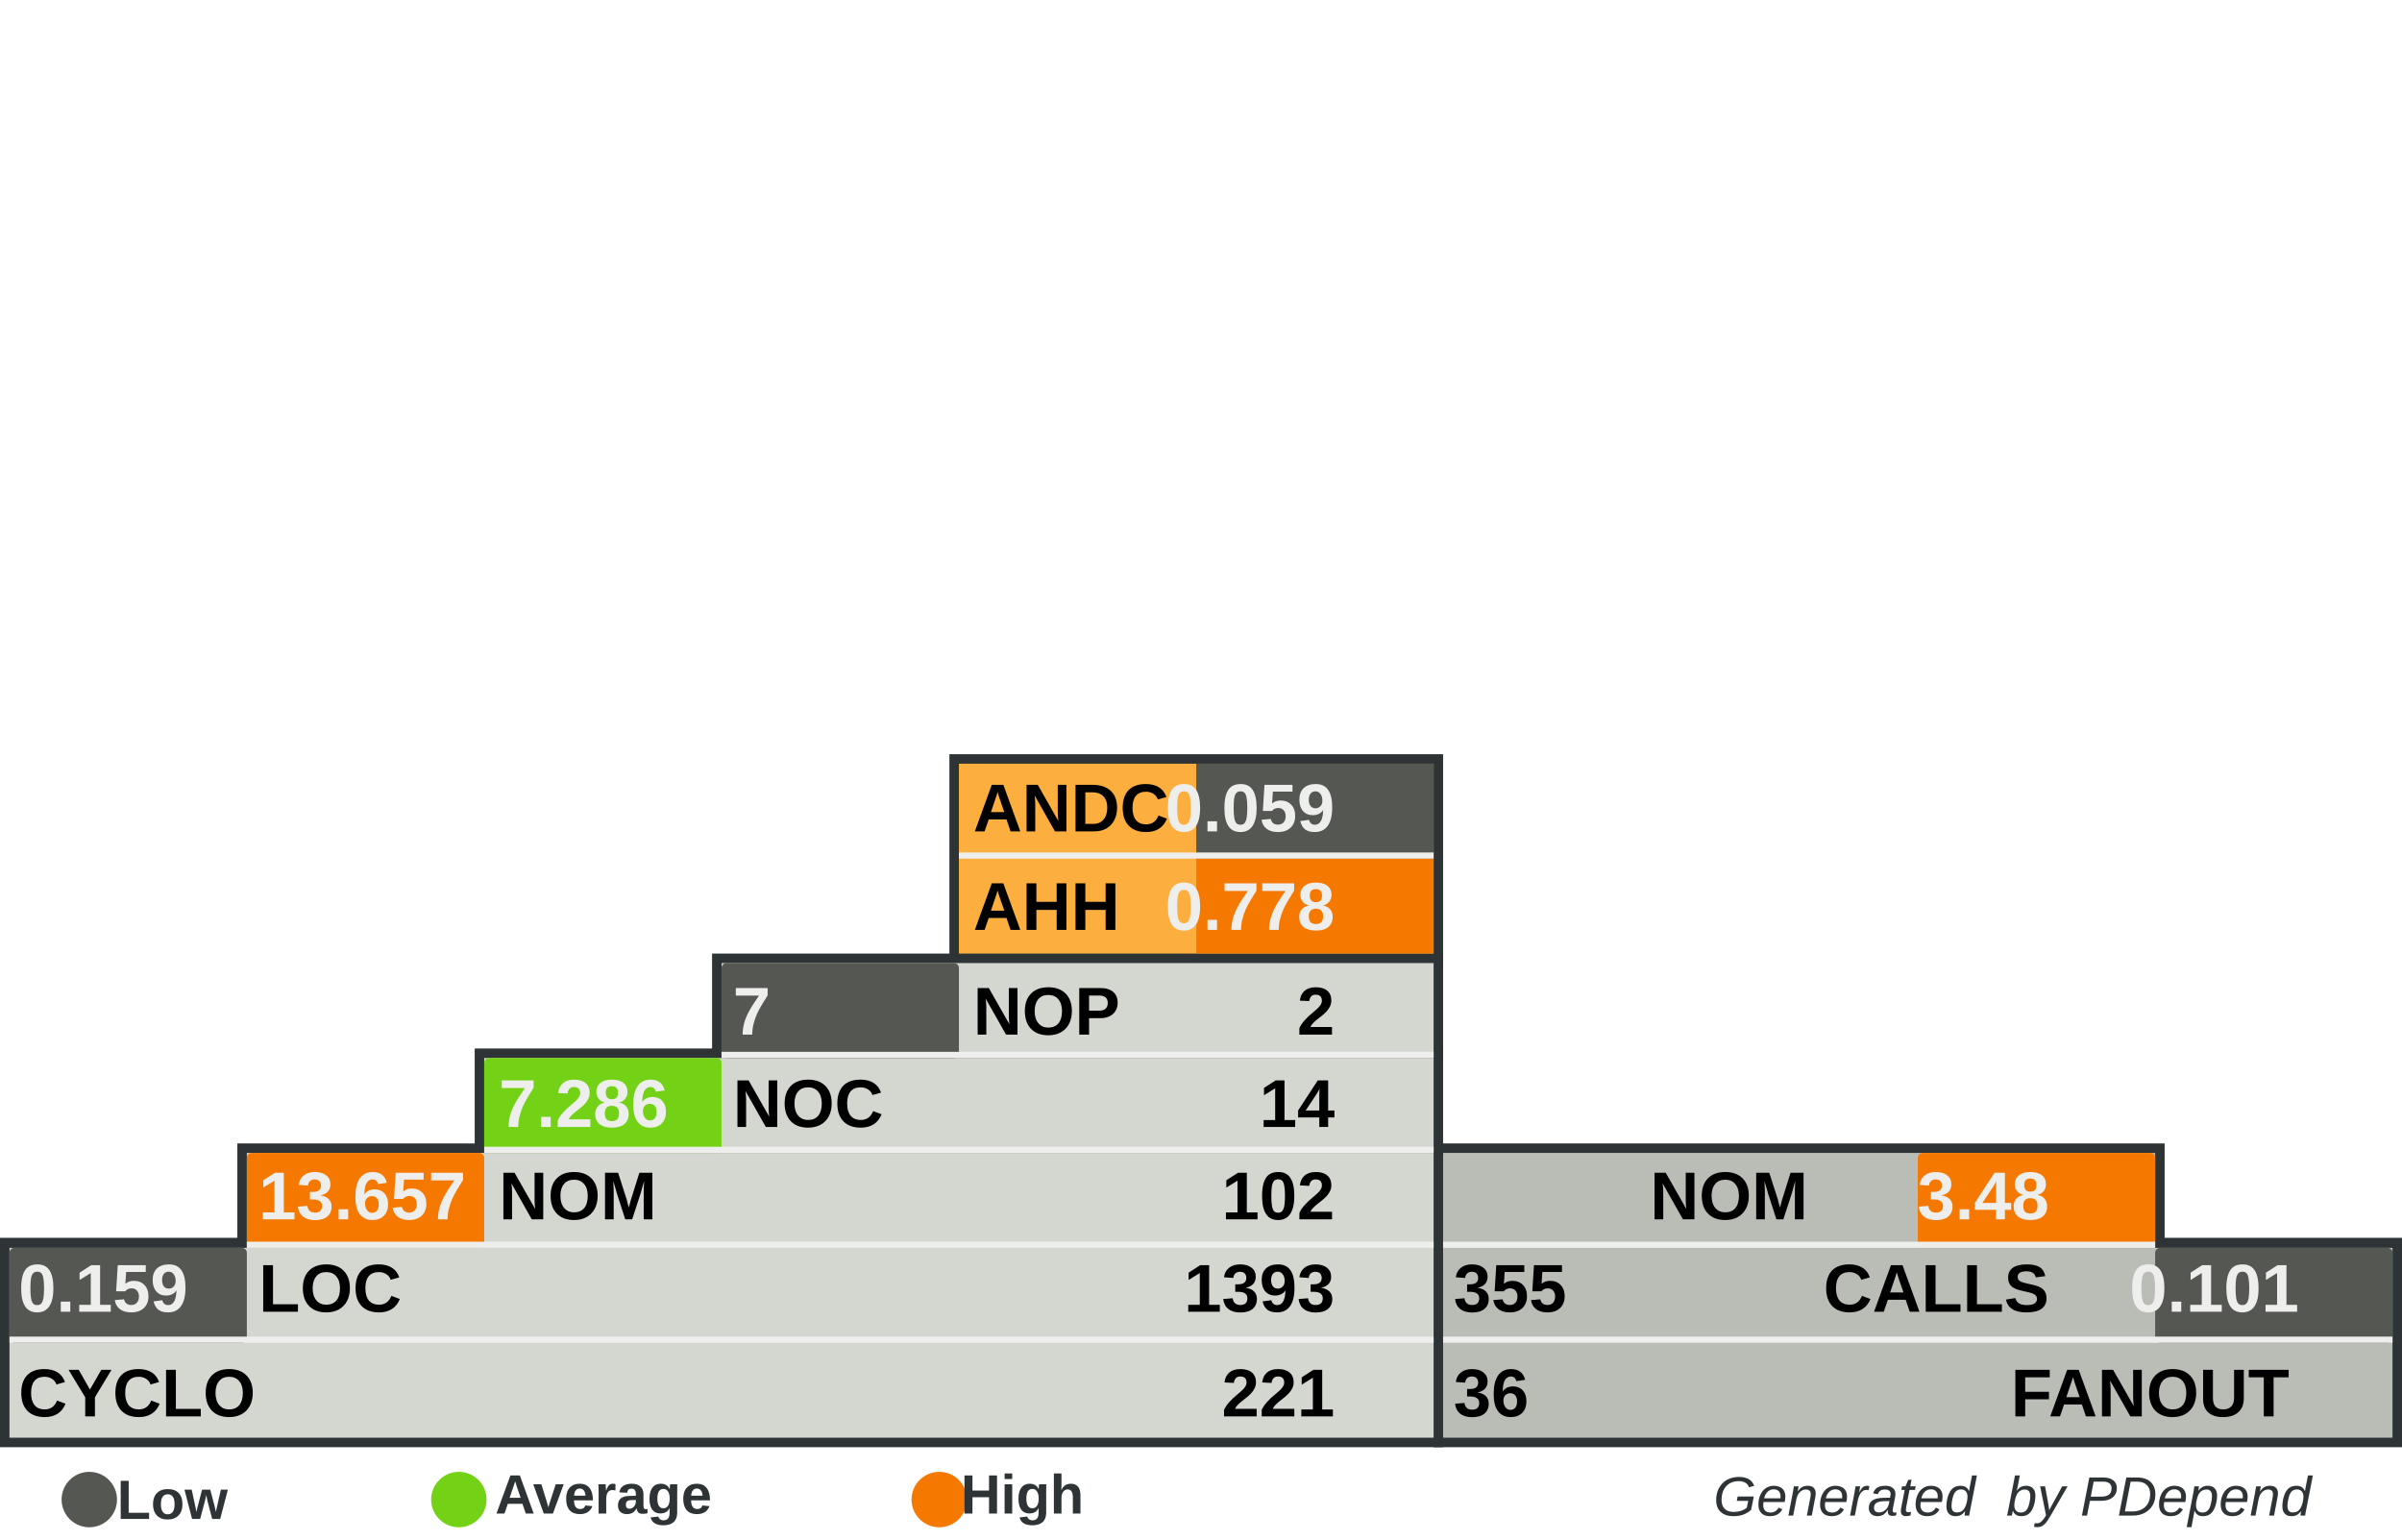
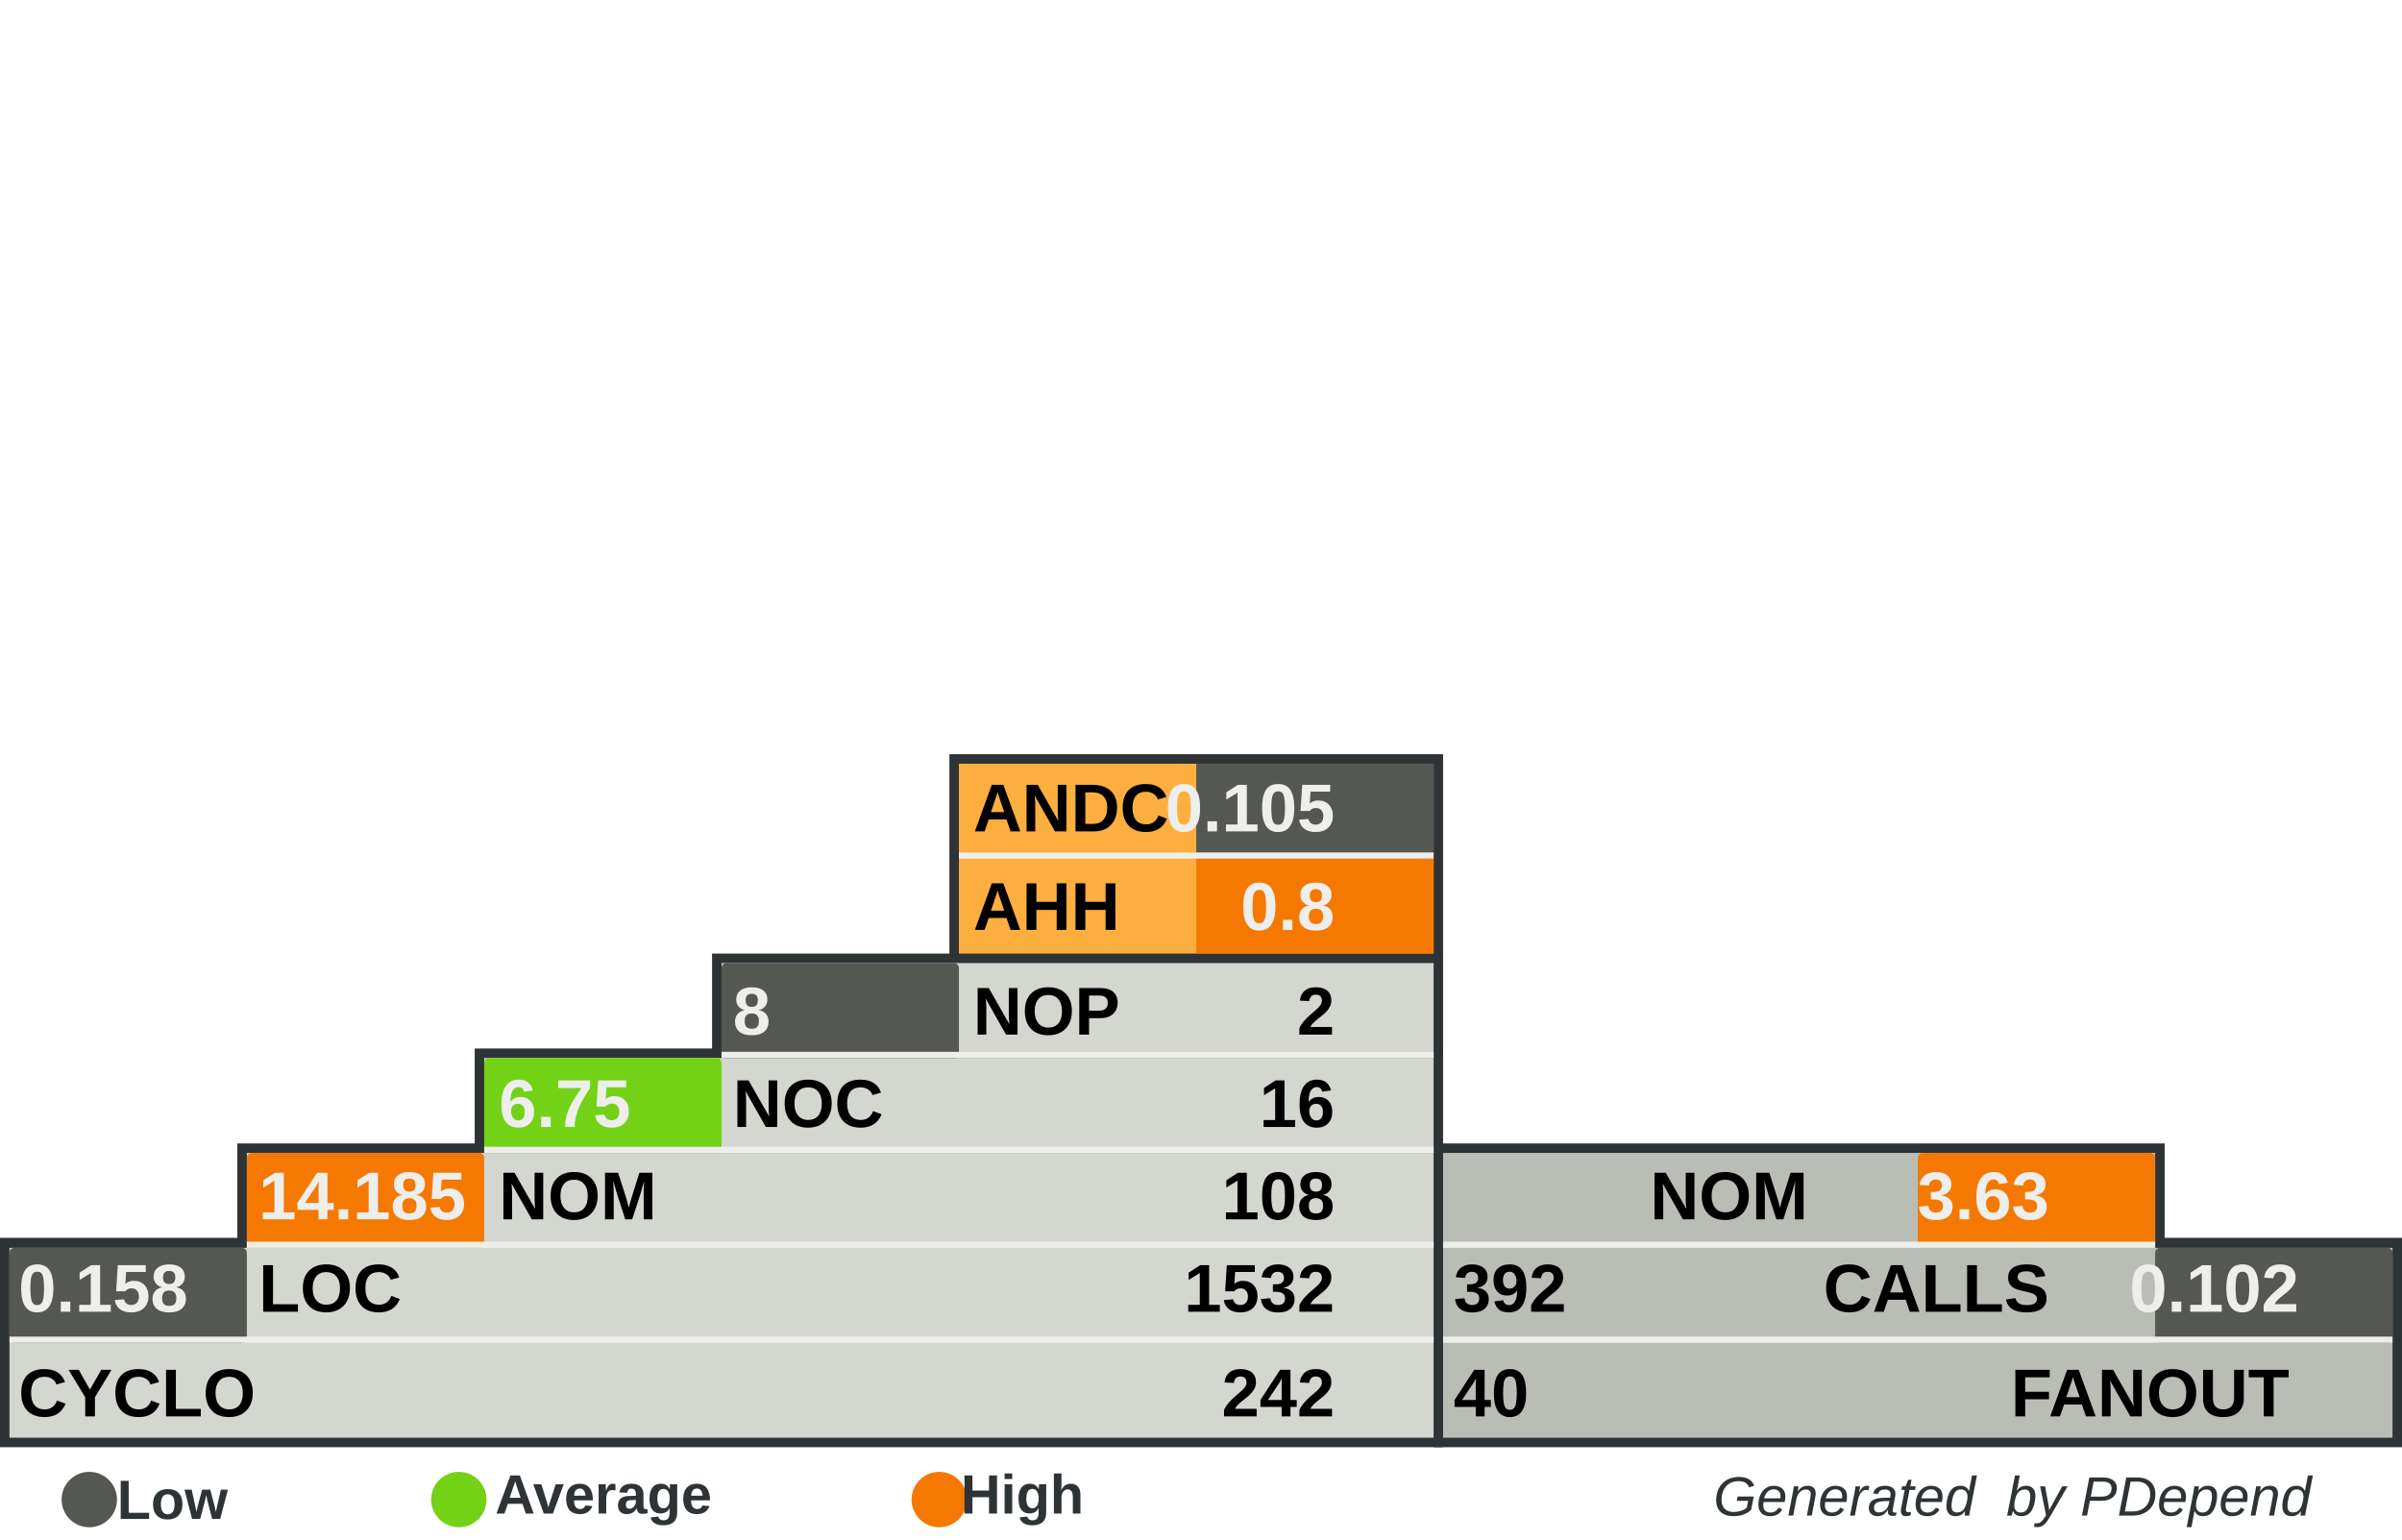
<svg xmlns="http://www.w3.org/2000/svg" width="390" height="250" id="svg5110" version="1.0">
  <defs id="defs5112">
    </defs>
  <g id="layer1">
    <rect style="fill:#555753" width="0" height="0" x="0" y="0" rx="0" ry="0" id="rect8982" xml:id="threshold.low" />
    <rect style="fill:#73d216" width="0" height="0" x="0" y="0" rx="0" ry="0" id="rect8983" xml:id="threshold.average" />
    <rect style="fill:#f57900" width="0" height="0" x="0" y="0" rx="0" ry="0" id="rect2834" xml:id="threshold.high" />
    <rect style="opacity:1;fill:#2e3436;fill-opacity:1;stroke:none;stroke-width:1;stroke-miterlimit:4;stroke-dasharray:none;stroke-opacity:1" id="rect4954" width="118.696" height="16.957" x="232.767" y="185.672" rx="2.978" ry="0" />
    <rect style="opacity:1;fill:#2e3436;fill-opacity:1;stroke:none;stroke-width:1;stroke-miterlimit:4;stroke-dasharray:none;stroke-opacity:1" id="rect4956" width="157.233" height="34" x="232.767" y="201" rx="3.945" ry="0" />
    <rect style="opacity:1;fill:#2e3436;fill-opacity:1;stroke:none;stroke-width:1;stroke-miterlimit:4;stroke-dasharray:none;stroke-opacity:1" id="rect4958" width="80.158" height="33.913" x="154.15" y="122.47" rx="2.011" ry="0" />
    <rect style="opacity:1;fill:#2e3436;fill-opacity:1;stroke:none;stroke-width:1;stroke-miterlimit:4;stroke-dasharray:none;stroke-opacity:1" id="rect4960" width="234.308" height="34" x="0" y="201" rx="5.879" ry="0" />
    <rect style="opacity:1;fill:#2e3436;fill-opacity:1;stroke:none;stroke-width:1;stroke-miterlimit:4;stroke-dasharray:none;stroke-opacity:1" id="rect4962" width="195.771" height="16.957" x="38.538" y="185.672" rx="4.912" ry="0" />
    <rect style="opacity:1;fill:#2e3436;fill-opacity:1;stroke:none;stroke-width:1;stroke-miterlimit:4;stroke-dasharray:none;stroke-opacity:1" id="rect4964" width="157.233" height="16.957" x="77.075" y="170.257" rx="3.945" ry="0" />
    <rect style="opacity:1;fill:#2e3436;fill-opacity:1;stroke:none;stroke-width:1;stroke-miterlimit:4;stroke-dasharray:none;stroke-opacity:1" id="rect4966" width="118.696" height="16.957" x="115.613" y="154.842" rx="2.978" ry="0" />
    <rect style="opacity:1;fill:#d3d7cf;fill-opacity:1;stroke:none;stroke-width:1;stroke-miterlimit:4;stroke-dasharray:none;stroke-opacity:1" id="rect4968" width="231.225" height="30.83" x="1.542" y="202.628" rx="5.801" ry="0" />
    <rect style="opacity:1;fill:#d3d7cf;fill-opacity:1;stroke:none;stroke-width:1;stroke-miterlimit:4;stroke-dasharray:none;stroke-opacity:1" id="rect4970" width="192.688" height="15.415" x="40.079" y="187.214" rx="4.834" ry="0" />
    <rect style="opacity:1;fill:#d3d7cf;fill-opacity:1;stroke:none;stroke-width:1;stroke-miterlimit:4;stroke-dasharray:none;stroke-opacity:1" id="rect4972" width="154.15" height="15.415" x="78.617" y="171.798" rx="3.868" ry="0" />
    <rect style="opacity:1;fill:#d3d7cf;fill-opacity:1;stroke:none;stroke-width:1;stroke-miterlimit:4;stroke-dasharray:none;stroke-opacity:1" id="rect4974" width="115.613" height="15.415" x="117.154" y="156.383" rx="2.901" ry="0" />
    <rect style="opacity:1;fill:#fcaf3e;fill-opacity:1;stroke:none;stroke-width:1;stroke-miterlimit:4;stroke-dasharray:none;stroke-opacity:1" id="rect4976" width="77.075" height="30.83" x="155.692" y="124.012" rx="1.934" ry="0" />
    <rect style="opacity:1;fill:#babdb6;fill-opacity:1;stroke:none;stroke-width:1;stroke-miterlimit:4;stroke-dasharray:none;stroke-opacity:1" id="rect4978" width="154.15" height="30.83" x="234.308" y="202.628" rx="3.868" ry="0" />
    <rect style="opacity:1;fill:#babdb6;fill-opacity:1;stroke:none;stroke-width:1;stroke-miterlimit:4;stroke-dasharray:none;stroke-opacity:1" id="rect4980" width="115.613" height="15.415" x="234.308" y="187.213" rx="2.901" ry="0" />
    <rect style="opacity:1;fill:#555753;fill-opacity:1;stroke:none;stroke-width:1;stroke-miterlimit:4;stroke-dasharray:none;stroke-opacity:1" id="rect4982" xml:id="rect.andc" width="38.538" height="15.43" x="194.229" y="124.012" rx="0.967" ry="0" />
    <rect style="opacity:1;fill:#f57900;fill-opacity:1;stroke:none;stroke-width:1;stroke-miterlimit:4;stroke-dasharray:none;stroke-opacity:1" id="rect2851" xml:id="rect.ahh" width="38.538" height="15.4" x="194.229" y="139.412" rx="0.967" ry="0" />
    <rect style="opacity:1;fill:#555753;fill-opacity:1;stroke:none;stroke-width:1;stroke-miterlimit:4;stroke-dasharray:none;stroke-opacity:1" id="rect4984" xml:id="rect.noc-nop" width="38.538" height="15.415" x="117.154" y="156.383" rx="0.806" />
    <rect style="opacity:1;fill:#73d216;fill-opacity:1;stroke:none;stroke-width:1;stroke-miterlimit:4;stroke-dasharray:none;stroke-opacity:1" id="rect4986" xml:id="rect.nom-noc" width="38.538" height="15.415" x="78.617" y="171.798" rx="0.806" />
    <rect style="opacity:1;fill:#f57900;fill-opacity:1;stroke:none;stroke-width:1;stroke-miterlimit:4;stroke-dasharray:none;stroke-opacity:1" id="rect4988" xml:id="rect.loc-nom" width="38.538" height="15.415" x="40.079" y="187.213" rx="0.806" />
    <rect style="opacity:1;fill:#555753;fill-opacity:1;stroke:none;stroke-width:1;stroke-miterlimit:4;stroke-dasharray:none;stroke-opacity:1" id="rect4990" xml:id="rect.cyclo-loc" width="38.538" height="15.415" x="1.542" y="202.628" rx="0.806" />
    <rect style="opacity:1;fill:#f57900;fill-opacity:1;stroke:none;stroke-width:1;stroke-miterlimit:4;stroke-dasharray:none;stroke-opacity:1" id="rect4992" xml:id="rect.calls-nom" width="38.538" height="15.415" x="311.383" y="187.213" rx="0.806" />
    <rect style="opacity:1;fill:#555753;fill-opacity:1;stroke:none;stroke-width:1;stroke-miterlimit:4;stroke-dasharray:none;stroke-opacity:1" id="rect4994" xml:id="rect.fanout-calls" width="38.538" height="15.415" x="349.921" y="202.628" rx="0.806" />
    <rect style="opacity:1;fill:#eeeeec;fill-opacity:1;stroke:none;stroke-width:1;stroke-miterlimit:4;stroke-dasharray:none;stroke-opacity:1" id="rect4996" width="231.225" height="1" x="1.542" y="217.043" rx="5.801" ry="0" />
    <rect style="opacity:1;fill:#eeeeec;fill-opacity:1;stroke:none;stroke-width:1;stroke-miterlimit:4;stroke-dasharray:none;stroke-opacity:1" id="rect4998" width="192.688" height="1" x="40.079" y="201.628" rx="4.834" ry="0" />
    <rect style="opacity:1;fill:#eeeeec;fill-opacity:1;stroke:none;stroke-width:1;stroke-miterlimit:4;stroke-dasharray:none;stroke-opacity:1" id="rect5000" width="154.15" height="1" x="78.617" y="186.213" rx="3.868" ry="0" />
    <rect style="opacity:1;fill:#eeeeec;fill-opacity:1;stroke:none;stroke-width:1;stroke-miterlimit:4;stroke-dasharray:none;stroke-opacity:1" id="rect5002" width="115.613" height="1" x="117.154" y="170.798" rx="2.901" ry="0" />
    <rect style="opacity:1;fill:#eeeeec;fill-opacity:1;stroke:none;stroke-width:1;stroke-miterlimit:4;stroke-dasharray:none;stroke-opacity:1" id="rect5004" width="115.613" height="1" x="234.308" y="201.628" rx="2.901" ry="0" />
    <rect style="opacity:1;fill:#eeeeec;fill-opacity:1;stroke:none;stroke-width:1;stroke-miterlimit:4;stroke-dasharray:none;stroke-opacity:1" id="rect5006" width="154.15" height="1" x="234.308" y="217.043" rx="3.868" ry="0" />
    <rect style="opacity:1;fill:#eeeeec;fill-opacity:1;stroke:none;stroke-width:1;stroke-miterlimit:4;stroke-dasharray:none;stroke-opacity:1" id="rect5008" width="77.075" height="1" x="155.692" y="138.427" rx="1.934" ry="0" />
    <text xml:space="preserve" style="font-size:11px;font-style:normal;font-variant:normal;font-weight:bold;font-stretch:normal;fill:#000000;fill-opacity:1;stroke:none;stroke-width:1px;stroke-linecap:butt;stroke-linejoin:miter;stroke-opacity:1;font-family:Arial" x="158" y="135" title="Average Number of Derived Classes" id="text5010">
      <tspan title="Average Number of Derived Classes" id="tspan5012" x="158" y="135">ANDC</tspan>
    </text>
    <text xml:space="preserve" style="font-size:11px;font-style:normal;font-variant:normal;font-weight:bold;font-stretch:normal;fill:#000000;fill-opacity:1;stroke:none;stroke-width:1px;stroke-linecap:butt;stroke-linejoin:miter;stroke-opacity:1;font-family:Arial" x="158" y="151" title="Average Hierarchy Height" id="text5014">
      <tspan title="Average Hierarchy Height" id="tspan5016" x="158" y="151">AHH</tspan>
    </text>
    <text xml:space="preserve" style="font-size:11px;font-style:normal;font-variant:normal;font-weight:bold;font-stretch:normal;fill:#000000;fill-opacity:1;stroke:none;stroke-width:1px;stroke-linecap:butt;stroke-linejoin:miter;stroke-opacity:1;font-family:Arial" x="158" y="168" title="Number Of Packages" id="text5018">
      <tspan title="Number Of Packages" id="tspan5020" x="158" y="168">NOP</tspan>
    </text>
    <text xml:space="preserve" style="font-size:11px;font-style:normal;font-variant:normal;font-weight:bold;font-stretch:normal;fill:#000000;fill-opacity:1;stroke:none;stroke-width:1px;stroke-linecap:butt;stroke-linejoin:miter;stroke-opacity:1;font-family:Arial" x="119" y="183" id="text5022" title="Number Of Classes" transform="scale(0.9999985,1.000001)">
      <tspan title="Number Of Classes" id="tspan5024" x="119" y="183">NOC</tspan>
    </text>
    <text xml:space="preserve" style="font-size:11px;font-style:normal;font-variant:normal;font-weight:bold;font-stretch:normal;fill:#000000;fill-opacity:1;stroke:none;stroke-width:1px;stroke-linecap:butt;stroke-linejoin:miter;stroke-opacity:1;font-family:Arial" x="81" y="198" id="text5026" title="Number Of Methods (Methods+Functions)" transform="scale(0.9999985,1.000001)">
      <tspan title="Number Of Methods (Methods+Functions)" id="tspan5028" x="81" y="198">NOM</tspan>
    </text>
    <text xml:space="preserve" style="font-size:11px;font-style:normal;font-variant:normal;font-weight:bold;font-stretch:normal;fill:#000000;fill-opacity:1;stroke:none;stroke-width:1px;stroke-linecap:butt;stroke-linejoin:miter;stroke-opacity:1;font-family:Arial" x="42" y="213" id="text5030" title="Lines Of Code (Non Comment and Non Whitespace Lines)" transform="scale(0.9999985,1.000001)">
      <tspan title="Lines Of Code (Non Comment and Non Whitespace Lines)" id="tspan5032" x="42" y="213">LOC</tspan>
    </text>
    <text xml:space="preserve" style="font-size:11px;font-style:normal;font-variant:normal;font-weight:bold;font-stretch:normal;fill:#000000;fill-opacity:1;stroke:none;stroke-width:1px;stroke-linecap:butt;stroke-linejoin:miter;stroke-opacity:1;font-family:Arial" x="3" y="230" id="text5034" title="Cyclomatic Complexity" transform="scale(0.9999985,1.000001)">
      <tspan title="Cyclomatic Complexity" id="tspan5036" x="3" y="230">CYCLO</tspan>
    </text>
    <text xml:space="preserve" style="font-size:11px;font-style:normal;font-variant:normal;font-weight:bold;font-stretch:normal;text-align:end;text-anchor:end;fill:#000000;fill-opacity:1;stroke:none;stroke-width:1px;stroke-linecap:butt;stroke-linejoin:miter;stroke-opacity:1;font-family:Arial" x="308.858" y="198" id="text5038" title="Number Of Methods (Methods+Functions)" transform="scale(0.9999985,1.000001)">
      <tspan title="Number Of Methods (Methods+Functions)" id="tspan5040" x="308.858" y="198">NOM</tspan>
    </text>
    <text xml:space="preserve" style="font-size:11px;font-style:normal;font-variant:normal;font-weight:bold;font-stretch:normal;text-anchor:end;fill:#000000;fill-opacity:1;stroke:none;stroke-width:1px;stroke-linecap:butt;stroke-linejoin:miter;stroke-opacity:1;font-family:Arial" x="348" y="213" id="text5042" title="Number of Operation Calls" transform="scale(0.9999985,1.000001)">
      <tspan title="Number of Operation Calls" id="tspan5044" x="348" y="213">CALLS</tspan>
    </text>
    <text xml:space="preserve" style="font-size:11px;font-style:normal;font-variant:normal;font-weight:bold;font-stretch:normal;text-anchor:end;fill:#000000;fill-opacity:1;stroke:none;stroke-width:1px;stroke-linecap:butt;stroke-linejoin:miter;stroke-opacity:1;font-family:Arial" x="387" y="230" id="text5046" title="Number of Called Classes" transform="scale(0.9999985,1.000001)">
      <tspan title="Number of Called Classes" id="tspan5048" x="387" y="230">FANOUT</tspan>
    </text>
    <text xml:space="preserve" style="font-size:11px;font-style:normal;font-variant:normal;font-weight:bold;font-stretch:normal;fill:#000000;fill-opacity:1;stroke:none;stroke-width:1px;stroke-linecap:butt;stroke-linejoin:miter;stroke-opacity:1;font-family:Arial" title="Number of Called Classes" x="236" y="230" id="text5050" transform="scale(0.9999985,1.000001)">
-       <tspan title="Number of Called Classes" id="tspan5052" xml:id="pdepend.fanout" x="236" y="230">36</tspan>
+       <tspan title="Number of Called Classes" id="tspan5052" xml:id="pdepend.fanout" x="236" y="230">40</tspan>
    </text>
    <text xml:space="preserve" style="font-size:11px;font-style:normal;font-variant:normal;font-weight:bold;font-stretch:normal;fill:#000000;fill-opacity:1;stroke:none;stroke-width:1px;stroke-linecap:butt;stroke-linejoin:miter;stroke-opacity:1;font-family:Arial" title="Number of Operation Calls" x="236" y="213" id="text5054" transform="scale(0.9999985,1.000001)">
-       <tspan title="Number of Operation Calls" id="tspan5056" xml:id="pdepend.calls" x="236" y="213">355</tspan>
+       <tspan title="Number of Operation Calls" id="tspan5056" xml:id="pdepend.calls" x="236" y="213">392</tspan>
    </text>
    <text xml:space="preserve" style="font-size:11px;font-style:normal;font-variant:normal;font-weight:bold;font-stretch:normal;text-anchor:end;fill:#000000;fill-opacity:1;stroke:none;stroke-width:1px;stroke-linecap:butt;stroke-linejoin:miter;stroke-opacity:1;font-family:Arial" title="Cyclomatic Complexity" x="232" y="230" id="text5058" transform="scale(0.9999985,1.000001)">
-       <tspan title="Cyclomatic Complexity" id="tspan5060" xml:id="pdepend.cyclo" x="232" y="230">221</tspan>
+       <tspan title="Cyclomatic Complexity" id="tspan5060" xml:id="pdepend.cyclo" x="232" y="230">242</tspan>
    </text>
    <text xml:space="preserve" style="font-size:11px;font-style:normal;font-variant:normal;font-weight:bold;font-stretch:normal;text-anchor:end;fill:#000000;fill-opacity:1;stroke:none;stroke-width:1px;stroke-linecap:butt;stroke-linejoin:miter;stroke-opacity:1;font-family:Arial" title="Lines Of Code (Non Comment and Non Whitespace Lines)" x="232" y="213" id="text5062" transform="scale(0.9999985,1.000001)">
-       <tspan xml:id="pdepend.loc" title="Lines Of Code (Non Comment and Non Whitespace Lines)" id="tspan5064" x="232" y="213">1393</tspan>
+       <tspan xml:id="pdepend.loc" title="Lines Of Code (Non Comment and Non Whitespace Lines)" id="tspan5064" x="232" y="213">1532</tspan>
    </text>
    <text xml:space="preserve" style="font-size:11px;font-style:normal;font-variant:normal;font-weight:bold;font-stretch:normal;text-anchor:end;fill:#000000;fill-opacity:1;stroke:none;stroke-width:1px;stroke-linecap:butt;stroke-linejoin:miter;stroke-opacity:1;font-family:Arial" title="Number Of Methods (Methods+Functions)" x="232" y="198" id="text5066" transform="scale(0.9999985,1.000001)">
-       <tspan title="Number Of Methods (Methods+Functions)" id="tspan5068" xml:id="pdepend.nom" x="232" y="198">102</tspan>
+       <tspan title="Number Of Methods (Methods+Functions)" id="tspan5068" xml:id="pdepend.nom" x="232" y="198">108</tspan>
    </text>
    <text xml:space="preserve" style="font-size:11px;font-style:normal;font-variant:normal;font-weight:bold;font-stretch:normal;text-anchor:end;fill:#000000;fill-opacity:1;stroke:none;stroke-width:1px;stroke-linecap:butt;stroke-linejoin:miter;stroke-opacity:1;font-family:Arial" title="Number Of Packages" x="232" y="168" id="text5070" transform="scale(0.9999985,1.000001)">
      <tspan title="Number Of Packages" id="tspan5072" xml:id="pdepend.nop" x="232" y="168">2</tspan>
    </text>
    <text xml:space="preserve" style="font-size:11px;font-style:normal;font-variant:normal;font-weight:bold;font-stretch:normal;text-anchor:end;fill:#000000;fill-opacity:1;stroke:none;stroke-width:1px;stroke-linecap:butt;stroke-linejoin:miter;stroke-opacity:1;font-family:Arial" title="Number Of Classes" x="232" y="183" id="text5074" transform="scale(0.9999985,1.000001)">
-       <tspan title="Number Of Classes" id="tspan5076" xml:id="pdepend.noc" x="232" y="183">14</tspan>
+       <tspan title="Number Of Classes" id="tspan5076" xml:id="pdepend.noc" x="232" y="183">16</tspan>
    </text>
    <text xml:space="preserve" style="font-size:11px;font-style:normal;font-variant:normal;font-weight:bold;font-stretch:normal;text-anchor:end;fill:#eeeeec;fill-opacity:1;stroke:none;stroke-width:1px;stroke-linecap:butt;stroke-linejoin:miter;stroke-opacity:1;font-family:Arial" title="Average Number of Derived Classes" x="232" y="135" id="text5078" transform="scale(0.9999985,1.000001)">
-       <tspan title="Average Number of Derived Classes" id="tspan5080" xml:id="pdepend.andc" x="232" y="135">0.059</tspan>
+       <tspan title="Average Number of Derived Classes" id="tspan5080" xml:id="pdepend.andc" x="232" y="135">0.105</tspan>
    </text>
    <text xml:space="preserve" style="font-size:11px;font-style:normal;font-variant:normal;font-weight:bold;font-stretch:normal;text-anchor:end;fill:#eeeeec;fill-opacity:1;stroke:none;stroke-width:1px;stroke-linecap:butt;stroke-linejoin:miter;stroke-opacity:1;font-family:Arial" title="Average Hierarchy Height" x="232" y="151" id="text5082" transform="scale(0.9999985,1.000001)">
-       <tspan title="Average Hierarchy Height" id="tspan5084" xml:id="pdepend.ahh" x="232" y="151">0.778</tspan>
+       <tspan title="Average Hierarchy Height" id="tspan5084" xml:id="pdepend.ahh" x="232" y="151">0.8</tspan>
    </text>
    <text xml:space="preserve" style="font-size:11px;font-style:normal;font-variant:normal;font-weight:bold;font-stretch:normal;fill:#eeeeec;fill-opacity:1;stroke:none;stroke-width:1px;stroke-linecap:butt;stroke-linejoin:miter;stroke-opacity:1;font-family:Arial" title="Ratio: Number of Classes / Number of Packages" x="119" y="168" id="text5086" transform="scale(0.9999985,1.000001)">
-       <tspan title="Ratio: Number of Classes / Number of Packages" id="tspan5088" xml:id="pdepend.noc-nop" x="119" y="168">7</tspan>
+       <tspan title="Ratio: Number of Classes / Number of Packages" id="tspan5088" xml:id="pdepend.noc-nop" x="119" y="168">8</tspan>
    </text>
    <text xml:space="preserve" style="font-size:11px;font-style:normal;font-variant:normal;font-weight:bold;font-stretch:normal;fill:#eeeeec;fill-opacity:1;stroke:none;stroke-width:1px;stroke-linecap:butt;stroke-linejoin:miter;stroke-opacity:1;font-family:Arial" title="Ratio: Number of Methods / Number of Classes" x="81" y="183" id="text5090" transform="scale(0.9999985,1.000001)">
-       <tspan title="Ratio: Number of Methods / Number of Classes" id="tspan5092" xml:id="pdepend.nom-noc" x="81" y="183">7.286</tspan>
+       <tspan title="Ratio: Number of Methods / Number of Classes" id="tspan5092" xml:id="pdepend.nom-noc" x="81" y="183">6.75</tspan>
    </text>
    <text xml:space="preserve" style="font-size:11px;font-style:normal;font-variant:normal;font-weight:bold;font-stretch:normal;fill:#eeeeec;fill-opacity:1;stroke:none;stroke-width:1px;stroke-linecap:butt;stroke-linejoin:miter;stroke-opacity:1;font-family:Arial" title="Ratio: Lines of Code / Number of Methods" x="42" y="198" id="text5094" transform="scale(0.9999985,1.000001)">
-       <tspan title="Ratio: Lines of Code / Number of Methods" id="tspan5096" xml:id="pdepend.loc-nom" x="42" y="198">13.657</tspan>
+       <tspan title="Ratio: Lines of Code / Number of Methods" id="tspan5096" xml:id="pdepend.loc-nom" x="42" y="198">14.185</tspan>
    </text>
    <text xml:space="preserve" style="font-size:11px;font-style:normal;font-variant:normal;font-weight:bold;font-stretch:normal;fill:#eeeeec;fill-opacity:1;stroke:none;stroke-width:1px;stroke-linecap:butt;stroke-linejoin:miter;stroke-opacity:1;font-family:Arial" title="Ratio: Cyclomatic Complexity / Lines of Code" x="3" y="213" id="text5098" transform="scale(0.9999985,1.000001)">
-       <tspan title="Ratio: Cyclomatic Complexity / Lines of Code" id="tspan5100" xml:id="pdepend.cyclo-loc" x="3" y="213">0.159</tspan>
+       <tspan title="Ratio: Cyclomatic Complexity / Lines of Code" id="tspan5100" xml:id="pdepend.cyclo-loc" x="3" y="213">0.158</tspan>
    </text>
    <text xml:space="preserve" style="font-size:11px;font-style:normal;font-variant:normal;font-weight:bold;font-stretch:normal;text-anchor:end;fill:#eeeeec;fill-opacity:1;stroke:none;stroke-width:1px;stroke-linecap:butt;stroke-linejoin:miter;stroke-opacity:1;font-family:Arial" title="Ratio: Number of Called Classes(FANOUT) / Number of Operation Calls" x="388.563" y="213" id="text5102" transform="scale(0.9999985,1.000001)">
-       <tspan title="Ratio: Number of Called Classes(FANOUT) / Number of Operation Calls" id="tspan5104" xml:id="pdepend.fanout-calls" x="388.563" y="213">0.101</tspan>
+       <tspan title="Ratio: Number of Called Classes(FANOUT) / Number of Operation Calls" id="tspan5104" xml:id="pdepend.fanout-calls" x="388.563" y="213">0.102</tspan>
    </text>
    <text xml:space="preserve" style="font-size:11px;font-style:normal;font-variant:normal;font-weight:bold;font-stretch:normal;text-anchor:end;fill:#eeeeec;fill-opacity:1;stroke:none;stroke-width:1px;stroke-linecap:butt;stroke-linejoin:miter;stroke-opacity:1;font-family:Arial" title="Ratio: Number of Operation Calls / Number of Methods (Methods+Functions)" x="348" y="198" id="text5106" transform="scale(0.9999985,1.000001)">
-       <tspan title="Ratio: Number of Operation Calls / Number of Methods (Methods+Functions)" id="tspan5108" xml:id="pdepend.calls-nom" x="348" y="198">3.48</tspan>
+       <tspan title="Ratio: Number of Operation Calls / Number of Methods (Methods+Functions)" id="tspan5108" xml:id="pdepend.calls-nom" x="348" y="198">3.63</tspan>
    </text>
    <text xml:space="preserve" style="font-size:8px;font-style:normal;font-variant:normal;font-weight:bold;font-stretch:normal;text-align:end;text-anchor:end;fill:#2e3436;fill-opacity:1;stroke:none;stroke-width:1px;stroke-linecap:butt;stroke-linejoin:miter;stroke-opacity:1;font-family:Arial" x="386.395" y="246.106" id="text2692">
      <tspan id="tspan2694" x="386.395" y="246.106" style="font-size:9px;font-style:italic;font-variant:normal;font-weight:normal;font-stretch:normal;text-align:end;text-anchor:end;fill:#2e3436;font-family:Arial;">Generated  by PDepend</tspan>
    </text>
    <path style="opacity:1;fill:#555753;fill-opacity:1;stroke:none;stroke-width:1;stroke-miterlimit:4;stroke-dasharray:none;stroke-opacity:1" id="path3780" d="M 65.333,285.667 A 12,10.333 0 1 1 41.333,285.667 A 12,10.333 0 1 1 65.333,285.667 z" transform="matrix(0.375,0,0,0.4354839,-5.5,119.0968)" />
    <text xml:space="preserve" style="font-size:8px;font-style:normal;font-weight:bold;text-align:center;text-anchor:middle;fill:#2e3436;fill-opacity:1;stroke:none;stroke-width:1px;stroke-linecap:butt;stroke-linejoin:miter;stroke-opacity:1;font-family:URW Chancery L;" x="32.387" y="246.642" id="text3782">
      <tspan id="tspan3784" x="32.387" y="246.642" style="font-size:9px;font-style:normal;font-variant:normal;font-weight:bold;font-stretch:normal;fill:#2e3436;font-family:Arial;">Low</tspan>
    </text>
    <path style="opacity:1;fill:#73d216;fill-opacity:1;stroke:none;stroke-width:1;stroke-miterlimit:4;stroke-dasharray:none;stroke-opacity:1" id="path3786" d="M 65.333,285.667 A 12,10.333 0 1 1 41.333,285.667 A 12,10.333 0 1 1 65.333,285.667 z" transform="matrix(0.375,0,0,0.4354839,54.5,119.0968)" />
    <text xml:space="preserve" style="font-size:8px;font-style:normal;font-weight:bold;text-align:center;text-anchor:middle;fill:#2e3436;fill-opacity:1;stroke:none;stroke-width:1px;stroke-linecap:butt;stroke-linejoin:miter;stroke-opacity:1;font-family:URW Chancery L;" x="102.387" y="245.774" id="text3788">
      <tspan id="tspan3790" x="102.387" y="245.774" style="font-size:9px;font-style:normal;font-variant:normal;font-weight:bold;font-stretch:normal;fill:#2e3436;font-family:Arial;">Average</tspan>
    </text>
    <path style="opacity:1;fill:#f57900;fill-opacity:1;stroke:none;stroke-width:1;stroke-miterlimit:4;stroke-dasharray:none;stroke-opacity:1" id="path3792" d="M 65.333,285.667 A 12,10.333 0 1 1 41.333,285.667 A 12,10.333 0 1 1 65.333,285.667 z" transform="matrix(0.375,0,0,0.4354839,132.5,119.0968)" />
    <text xml:space="preserve" style="font-size:8px;font-style:normal;font-weight:bold;text-align:center;text-anchor:middle;fill:#2e3436;fill-opacity:1;stroke:none;stroke-width:1px;stroke-linecap:butt;stroke-linejoin:miter;stroke-opacity:1;font-family:URW Chancery L;" x="170.387" y="245.774" id="text3794">
      <tspan id="tspan3796" x="170.387" y="245.774" style="font-size:9px;font-style:normal;font-variant:normal;font-weight:bold;font-stretch:normal;fill:#2e3436;font-family:Arial;">High</tspan>
    </text>
  </g>
</svg>
